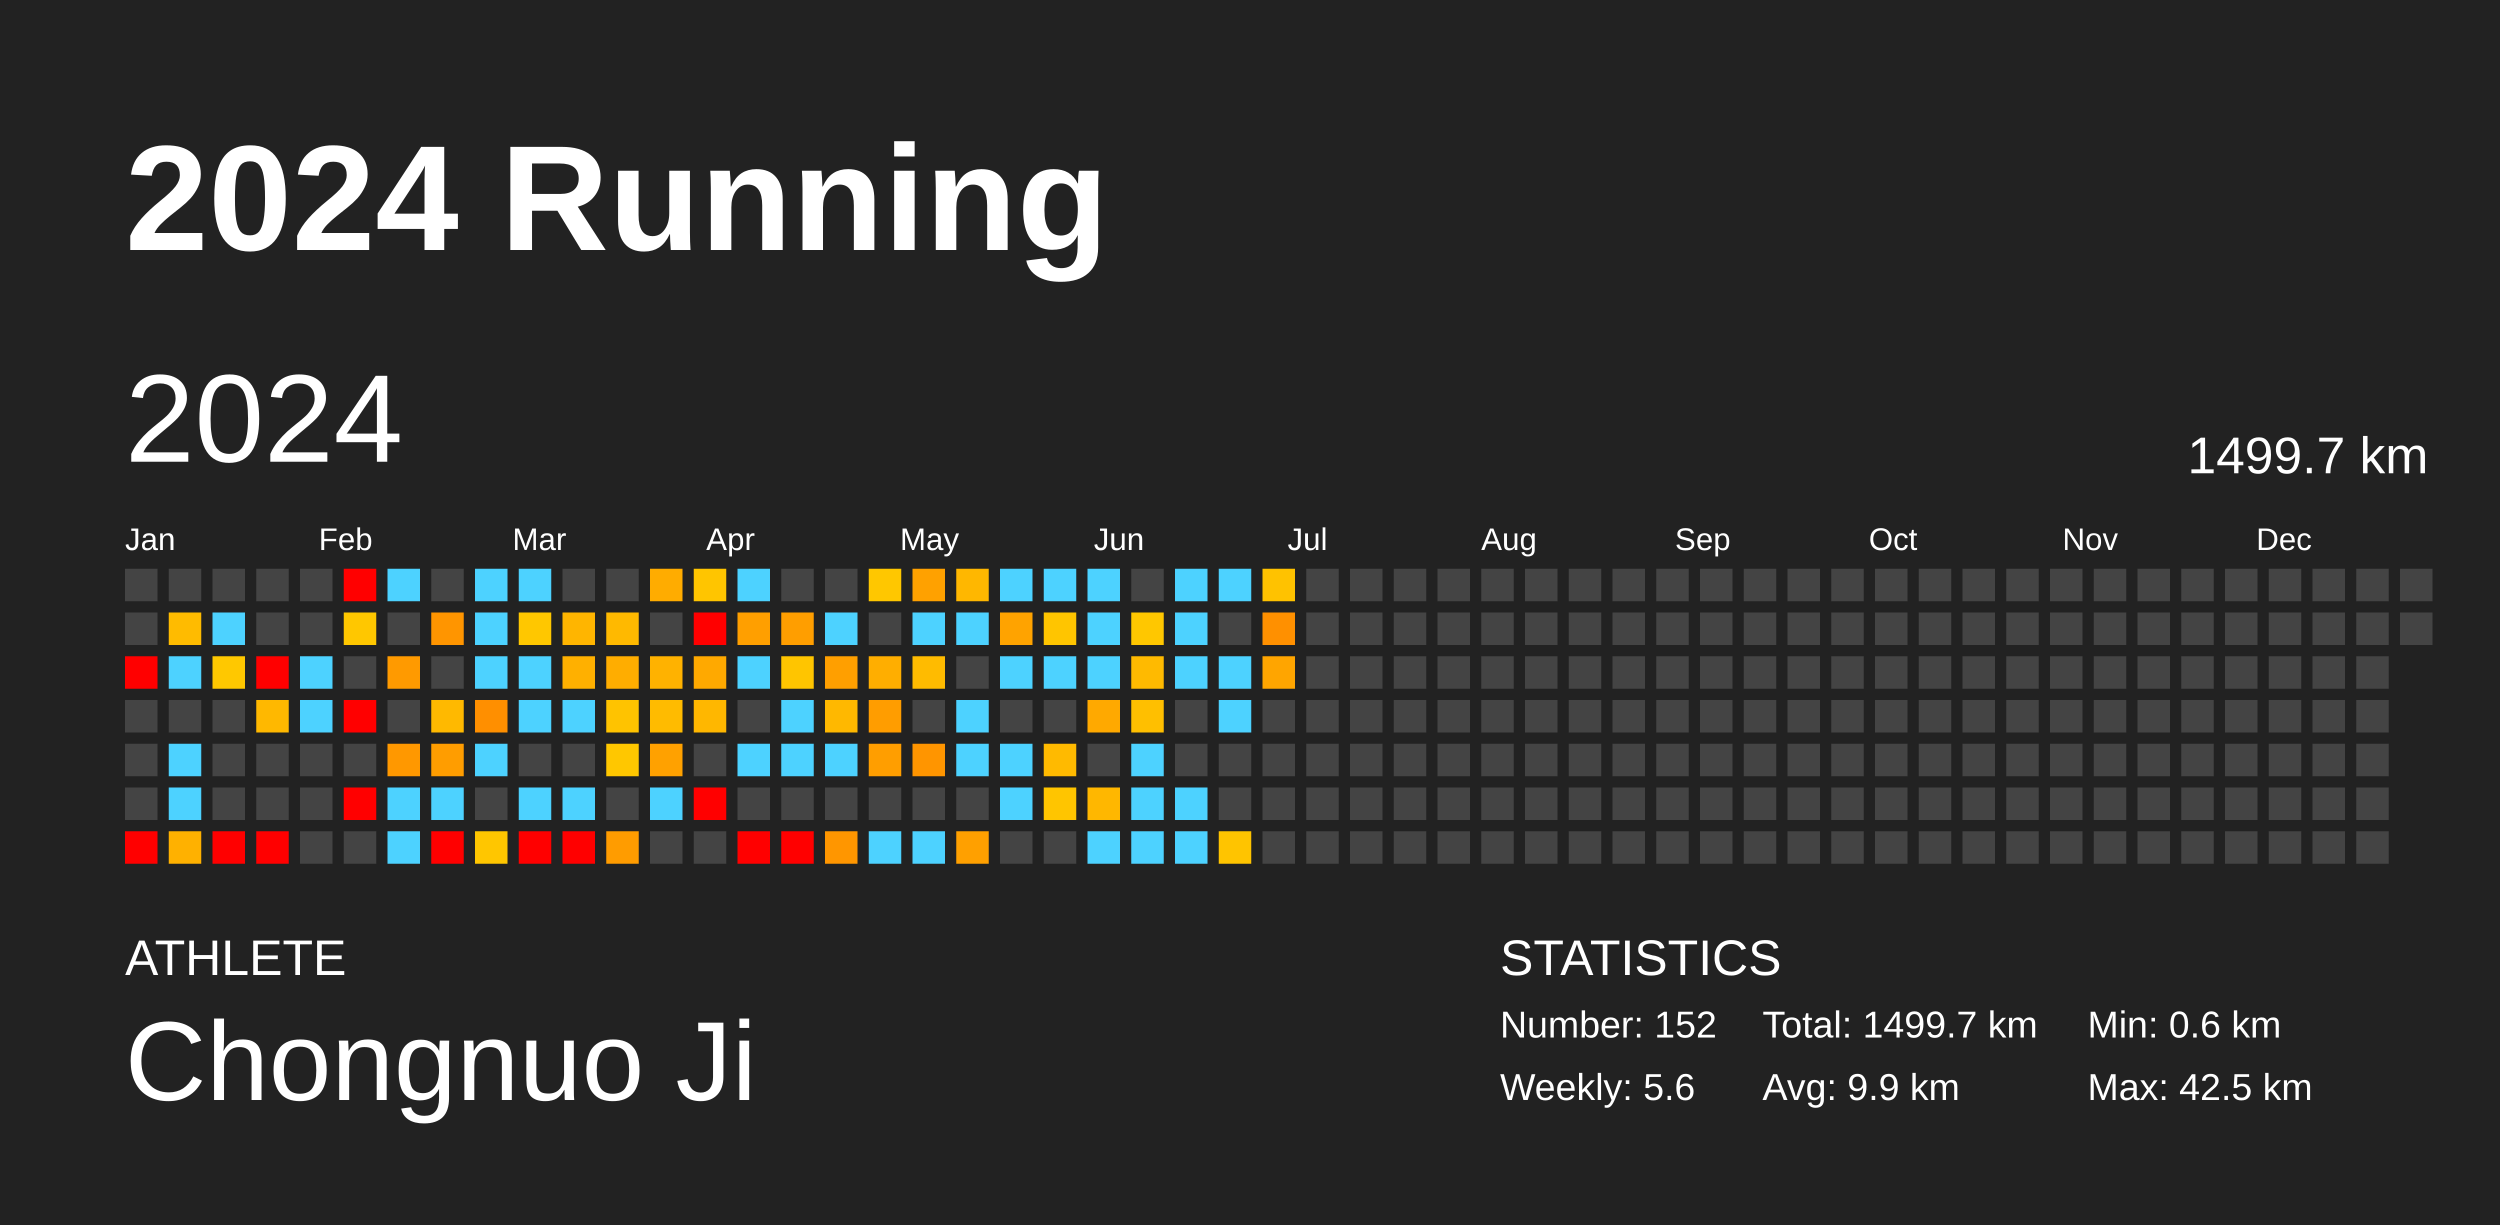
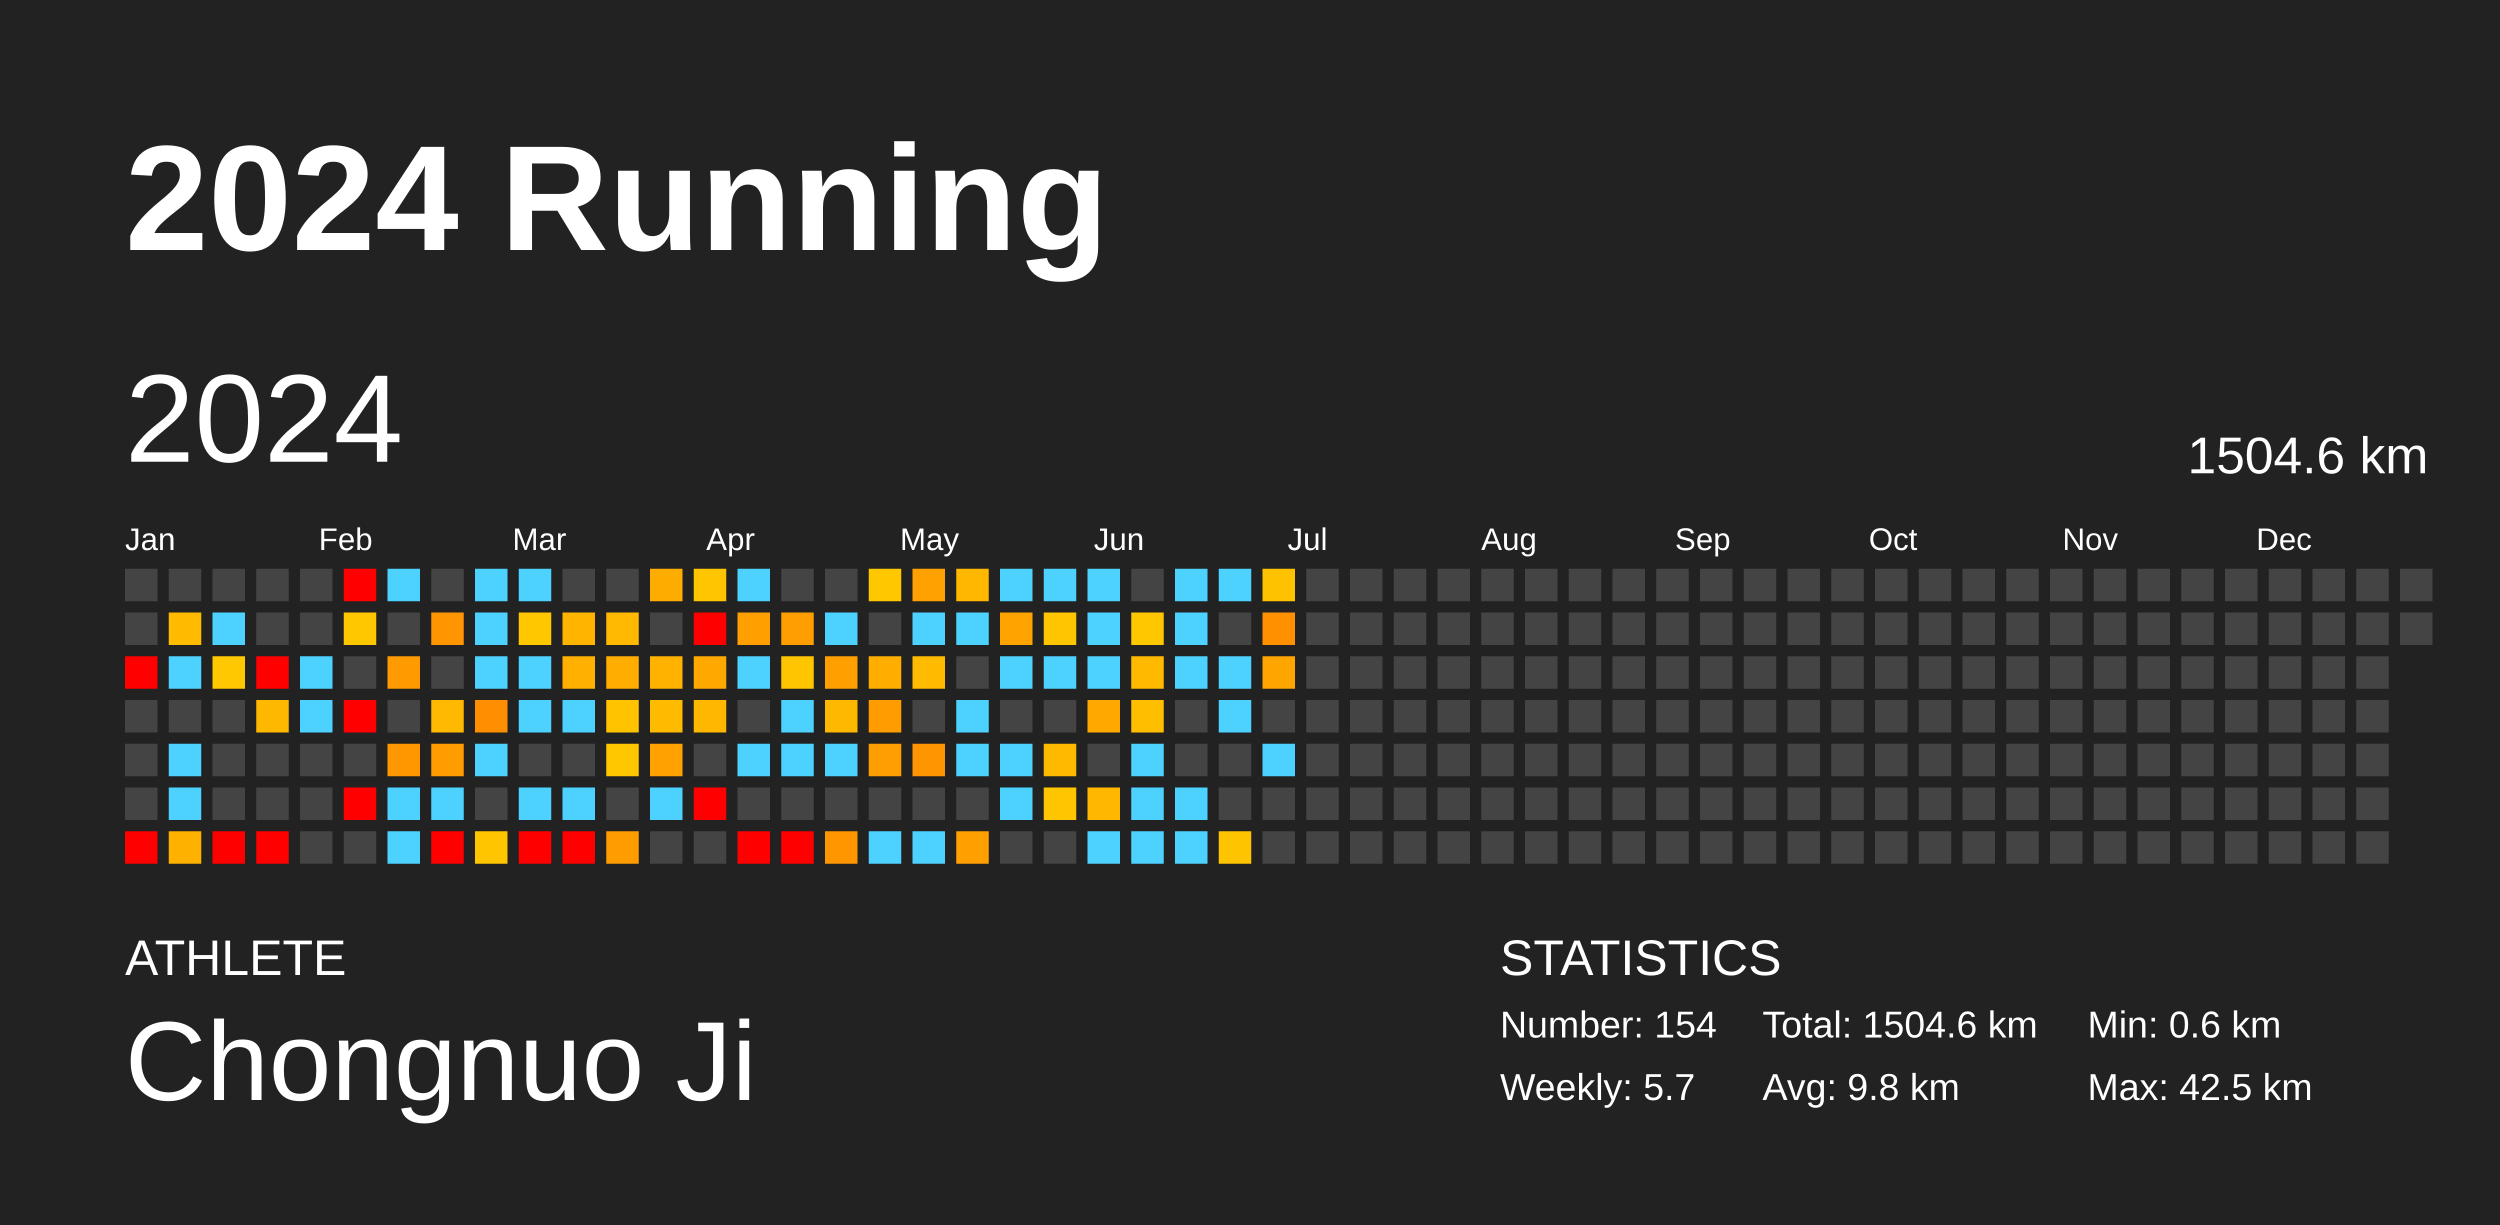
<svg xmlns="http://www.w3.org/2000/svg" baseProfile="full" height="98mm" version="1.1" viewBox="0,0,200,98" width="200mm">
  <defs />
  <rect fill="#222222" height="98" width="200" x="0" y="0" />
  <text fill="#FFFFFF" style="font-size:12px; font-family:Arial; font-weight:bold;" x="10" y="20">2024 Running</text>
  <text fill="#FFFFFF" style="font-size:4px; font-family:Arial" x="10" y="78">ATHLETE</text>
  <text fill="#FFFFFF" style="font-size:9px; font-family:Arial" x="10" y="88">Chongnuo Ji</text>
  <text fill="#FFFFFF" style="font-size:4px; font-family:Arial" x="120" y="78">STATISTICS</text>
-   <text fill="#FFFFFF" style="font-size:3px; font-family:Arial" x="120" y="83">Number: 152</text>
-   <text fill="#FFFFFF" style="font-size:3px; font-family:Arial" x="120" y="88">Weekly: 5.6</text>
-   <text fill="#FFFFFF" style="font-size:3px; font-family:Arial" x="141" y="83">Total: 1499.7 km</text>
-   <text fill="#FFFFFF" style="font-size:3px; font-family:Arial" x="141" y="88">Avg: 9.9 km</text>
+   <text fill="#FFFFFF" style="font-size:3px; font-family:Arial" x="120" y="83">Number: 154</text>
+   <text fill="#FFFFFF" style="font-size:3px; font-family:Arial" x="120" y="88">Weekly: 5.7</text>
+   <text fill="#FFFFFF" style="font-size:3px; font-family:Arial" x="141" y="83">Total: 1504.6 km</text>
+   <text fill="#FFFFFF" style="font-size:3px; font-family:Arial" x="141" y="88">Avg: 9.8 km</text>
  <text fill="#FFFFFF" style="font-size:3px; font-family:Arial" x="167" y="83">Min: 0.6 km</text>
  <text fill="#FFFFFF" style="font-size:3px; font-family:Arial" x="167" y="88">Max: 42.5 km</text>
  <text dominant-baseline="hanging" fill="#FFFFFF" style="font-size:10.0px; font-family:Arial;" x="10" y="30">2024</text>
-   <text dominant-baseline="hanging" fill="#FFFFFF" style="font-size:4.125px; font-family:Arial;" x="175" y="35">1499.7 km</text>
+   <text dominant-baseline="hanging" fill="#FFFFFF" style="font-size:4.125px; font-family:Arial;" x="175" y="35">1504.6 km</text>
  <text fill="#FFFFFF" style="font-size:2.5px; font-family:Arial" x="10.0" y="44">Jan</text>
  <text fill="#FFFFFF" style="font-size:2.5px; font-family:Arial" x="25.5" y="44">Feb</text>
  <text fill="#FFFFFF" style="font-size:2.5px; font-family:Arial" x="41.0" y="44">Mar</text>
  <text fill="#FFFFFF" style="font-size:2.5px; font-family:Arial" x="56.5" y="44">Apr</text>
  <text fill="#FFFFFF" style="font-size:2.5px; font-family:Arial" x="72.0" y="44">May</text>
  <text fill="#FFFFFF" style="font-size:2.5px; font-family:Arial" x="87.5" y="44">Jun</text>
  <text fill="#FFFFFF" style="font-size:2.5px; font-family:Arial" x="103.0" y="44">Jul</text>
  <text fill="#FFFFFF" style="font-size:2.5px; font-family:Arial" x="118.5" y="44">Aug</text>
  <text fill="#FFFFFF" style="font-size:2.5px; font-family:Arial" x="134.0" y="44">Sep</text>
  <text fill="#FFFFFF" style="font-size:2.5px; font-family:Arial" x="149.5" y="44">Oct</text>
  <text fill="#FFFFFF" style="font-size:2.5px; font-family:Arial" x="165.0" y="44">Nov</text>
  <text fill="#FFFFFF" style="font-size:2.5px; font-family:Arial" x="180.5" y="44">Dec</text>
  <rect fill="#444444" height="2.6" width="2.6" x="10.0" y="45.5" />
  <rect fill="#444444" height="2.6" width="2.6" x="10.0" y="49.0" />
  <rect fill="red" height="2.6" width="2.6" x="10.0" y="52.5" />
  <rect fill="#444444" height="2.6" width="2.6" x="10.0" y="56.0" />
  <rect fill="#444444" height="2.6" width="2.6" x="10.0" y="59.5" />
  <rect fill="#444444" height="2.6" width="2.6" x="10.0" y="63.0" />
  <rect fill="red" height="2.6" width="2.6" x="10.0" y="66.5" />
  <rect fill="#444444" height="2.6" width="2.6" x="13.5" y="45.5" />
  <rect fill="#ffbb00" height="2.6" width="2.6" x="13.5" y="49.0" />
  <rect fill="#4dd2ff" height="2.6" width="2.6" x="13.5" y="52.5" />
  <rect fill="#444444" height="2.6" width="2.6" x="13.5" y="56.0" />
  <rect fill="#4dd2ff" height="2.6" width="2.6" x="13.5" y="59.5" />
  <rect fill="#4dd2ff" height="2.6" width="2.6" x="13.5" y="63.0" />
  <rect fill="#ffb100" height="2.6" width="2.6" x="13.5" y="66.5" />
  <rect fill="#444444" height="2.6" width="2.6" x="17.0" y="45.5" />
  <rect fill="#4dd2ff" height="2.6" width="2.6" x="17.0" y="49.0" />
  <rect fill="#ffc800" height="2.6" width="2.6" x="17.0" y="52.5" />
  <rect fill="#444444" height="2.6" width="2.6" x="17.0" y="56.0" />
  <rect fill="#444444" height="2.6" width="2.6" x="17.0" y="59.5" />
  <rect fill="#444444" height="2.6" width="2.6" x="17.0" y="63.0" />
  <rect fill="red" height="2.6" width="2.6" x="17.0" y="66.5" />
  <rect fill="#444444" height="2.6" width="2.6" x="20.5" y="45.5" />
  <rect fill="#444444" height="2.6" width="2.6" x="20.5" y="49.0" />
  <rect fill="red" height="2.6" width="2.6" x="20.5" y="52.5" />
  <rect fill="#ffb800" height="2.6" width="2.6" x="20.5" y="56.0" />
  <rect fill="#444444" height="2.6" width="2.6" x="20.5" y="59.5" />
  <rect fill="#444444" height="2.6" width="2.6" x="20.5" y="63.0" />
  <rect fill="red" height="2.6" width="2.6" x="20.5" y="66.5" />
  <rect fill="#444444" height="2.6" width="2.6" x="24.0" y="45.5" />
  <rect fill="#444444" height="2.6" width="2.6" x="24.0" y="49.0" />
  <rect fill="#4dd2ff" height="2.6" width="2.6" x="24.0" y="52.5" />
  <rect fill="#4dd2ff" height="2.6" width="2.6" x="24.0" y="56.0" />
  <rect fill="#444444" height="2.6" width="2.6" x="24.0" y="59.5" />
  <rect fill="#444444" height="2.6" width="2.6" x="24.0" y="63.0" />
  <rect fill="#444444" height="2.6" width="2.6" x="24.0" y="66.5" />
  <rect fill="red" height="2.6" width="2.6" x="27.5" y="45.5" />
  <rect fill="#ffc700" height="2.6" width="2.6" x="27.5" y="49.0" />
  <rect fill="#444444" height="2.6" width="2.6" x="27.5" y="52.5" />
  <rect fill="red" height="2.6" width="2.6" x="27.5" y="56.0" />
  <rect fill="#444444" height="2.6" width="2.6" x="27.5" y="59.5" />
  <rect fill="red" height="2.6" width="2.6" x="27.5" y="63.0" />
  <rect fill="#444444" height="2.6" width="2.6" x="27.5" y="66.5" />
  <rect fill="#4dd2ff" height="2.6" width="2.6" x="31.0" y="45.5" />
  <rect fill="#444444" height="2.6" width="2.6" x="31.0" y="49.0" />
  <rect fill="#ff9a00" height="2.6" width="2.6" x="31.0" y="52.5" />
  <rect fill="#444444" height="2.6" width="2.6" x="31.0" y="56.0" />
  <rect fill="#ff9800" height="2.6" width="2.6" x="31.0" y="59.5" />
  <rect fill="#4dd2ff" height="2.6" width="2.6" x="31.0" y="63.0" />
  <rect fill="#4dd2ff" height="2.6" width="2.6" x="31.0" y="66.5" />
  <rect fill="#444444" height="2.6" width="2.6" x="34.5" y="45.5" />
  <rect fill="#ff9500" height="2.6" width="2.6" x="34.5" y="49.0" />
  <rect fill="#444444" height="2.6" width="2.6" x="34.5" y="52.5" />
  <rect fill="#ffb900" height="2.6" width="2.6" x="34.5" y="56.0" />
  <rect fill="#ff9d00" height="2.6" width="2.6" x="34.5" y="59.5" />
  <rect fill="#4dd2ff" height="2.6" width="2.6" x="34.5" y="63.0" />
  <rect fill="red" height="2.6" width="2.6" x="34.5" y="66.5" />
  <rect fill="#4dd2ff" height="2.6" width="2.6" x="38.0" y="45.5" />
  <rect fill="#4dd2ff" height="2.6" width="2.6" x="38.0" y="49.0" />
  <rect fill="#4dd2ff" height="2.6" width="2.6" x="38.0" y="52.5" />
  <rect fill="#ff8f00" height="2.6" width="2.6" x="38.0" y="56.0" />
  <rect fill="#4dd2ff" height="2.6" width="2.6" x="38.0" y="59.5" />
  <rect fill="#444444" height="2.6" width="2.6" x="38.0" y="63.0" />
  <rect fill="#ffc600" height="2.6" width="2.6" x="38.0" y="66.5" />
  <rect fill="#4dd2ff" height="2.6" width="2.6" x="41.5" y="45.5" />
  <rect fill="#ffc700" height="2.6" width="2.6" x="41.5" y="49.0" />
  <rect fill="#4dd2ff" height="2.6" width="2.6" x="41.5" y="52.5" />
  <rect fill="#4dd2ff" height="2.6" width="2.6" x="41.5" y="56.0" />
  <rect fill="#444444" height="2.6" width="2.6" x="41.5" y="59.5" />
  <rect fill="#4dd2ff" height="2.6" width="2.6" x="41.5" y="63.0" />
  <rect fill="red" height="2.6" width="2.6" x="41.5" y="66.5" />
  <rect fill="#444444" height="2.6" width="2.6" x="45.0" y="45.5" />
  <rect fill="#ffb500" height="2.6" width="2.6" x="45.0" y="49.0" />
  <rect fill="#ffb000" height="2.6" width="2.6" x="45.0" y="52.5" />
  <rect fill="#4dd2ff" height="2.6" width="2.6" x="45.0" y="56.0" />
  <rect fill="#444444" height="2.6" width="2.6" x="45.0" y="59.5" />
  <rect fill="#4dd2ff" height="2.6" width="2.6" x="45.0" y="63.0" />
  <rect fill="red" height="2.6" width="2.6" x="45.0" y="66.5" />
  <rect fill="#444444" height="2.6" width="2.6" x="48.5" y="45.5" />
  <rect fill="#ffb900" height="2.6" width="2.6" x="48.5" y="49.0" />
  <rect fill="#ffad00" height="2.6" width="2.6" x="48.5" y="52.5" />
  <rect fill="#ffc300" height="2.6" width="2.6" x="48.5" y="56.0" />
  <rect fill="#ffc700" height="2.6" width="2.6" x="48.5" y="59.5" />
  <rect fill="#444444" height="2.6" width="2.6" x="48.5" y="63.0" />
  <rect fill="#ff9c00" height="2.6" width="2.6" x="48.5" y="66.5" />
  <rect fill="#ffac00" height="2.6" width="2.6" x="52.0" y="45.5" />
  <rect fill="#444444" height="2.6" width="2.6" x="52.0" y="49.0" />
  <rect fill="#ffb200" height="2.6" width="2.6" x="52.0" y="52.5" />
  <rect fill="#ffbb00" height="2.6" width="2.6" x="52.0" y="56.0" />
  <rect fill="#ffa100" height="2.6" width="2.6" x="52.0" y="59.5" />
  <rect fill="#4dd2ff" height="2.6" width="2.6" x="52.0" y="63.0" />
  <rect fill="#444444" height="2.6" width="2.6" x="52.0" y="66.5" />
  <rect fill="#ffc500" height="2.6" width="2.6" x="55.5" y="45.5" />
  <rect fill="red" height="2.6" width="2.6" x="55.5" y="49.0" />
  <rect fill="#ffa900" height="2.6" width="2.6" x="55.5" y="52.5" />
  <rect fill="#ffb700" height="2.6" width="2.6" x="55.5" y="56.0" />
  <rect fill="#444444" height="2.6" width="2.6" x="55.5" y="59.5" />
  <rect fill="red" height="2.6" width="2.6" x="55.5" y="63.0" />
  <rect fill="#444444" height="2.6" width="2.6" x="55.5" y="66.5" />
  <rect fill="#4dd2ff" height="2.6" width="2.6" x="59.0" y="45.5" />
  <rect fill="#ff9f00" height="2.6" width="2.6" x="59.0" y="49.0" />
  <rect fill="#4dd2ff" height="2.6" width="2.6" x="59.0" y="52.5" />
  <rect fill="#444444" height="2.6" width="2.6" x="59.0" y="56.0" />
  <rect fill="#4dd2ff" height="2.6" width="2.6" x="59.0" y="59.5" />
  <rect fill="#444444" height="2.6" width="2.6" x="59.0" y="63.0" />
  <rect fill="red" height="2.6" width="2.6" x="59.0" y="66.5" />
  <rect fill="#444444" height="2.6" width="2.6" x="62.5" y="45.5" />
  <rect fill="#ff9e00" height="2.6" width="2.6" x="62.5" y="49.0" />
  <rect fill="#ffc500" height="2.6" width="2.6" x="62.5" y="52.5" />
  <rect fill="#4dd2ff" height="2.6" width="2.6" x="62.5" y="56.0" />
  <rect fill="#4dd2ff" height="2.6" width="2.6" x="62.5" y="59.5" />
  <rect fill="#444444" height="2.6" width="2.6" x="62.5" y="63.0" />
  <rect fill="red" height="2.6" width="2.6" x="62.5" y="66.5" />
  <rect fill="#444444" height="2.6" width="2.6" x="66.0" y="45.5" />
  <rect fill="#4dd2ff" height="2.6" width="2.6" x="66.0" y="49.0" />
  <rect fill="#ff9f00" height="2.6" width="2.6" x="66.0" y="52.5" />
  <rect fill="#ffb800" height="2.6" width="2.6" x="66.0" y="56.0" />
  <rect fill="#4dd2ff" height="2.6" width="2.6" x="66.0" y="59.5" />
  <rect fill="#444444" height="2.6" width="2.6" x="66.0" y="63.0" />
  <rect fill="#ff9600" height="2.6" width="2.6" x="66.0" y="66.5" />
  <rect fill="#ffc700" height="2.6" width="2.6" x="69.5" y="45.5" />
  <rect fill="#444444" height="2.6" width="2.6" x="69.5" y="49.0" />
  <rect fill="#ffae00" height="2.6" width="2.6" x="69.5" y="52.5" />
  <rect fill="#ff9d00" height="2.6" width="2.6" x="69.5" y="56.0" />
  <rect fill="#ff9e00" height="2.6" width="2.6" x="69.5" y="59.5" />
  <rect fill="#444444" height="2.6" width="2.6" x="69.5" y="63.0" />
  <rect fill="#4dd2ff" height="2.6" width="2.6" x="69.5" y="66.5" />
  <rect fill="#ffa100" height="2.6" width="2.6" x="73.0" y="45.5" />
  <rect fill="#4dd2ff" height="2.6" width="2.6" x="73.0" y="49.0" />
  <rect fill="#ffbb00" height="2.6" width="2.6" x="73.0" y="52.5" />
  <rect fill="#444444" height="2.6" width="2.6" x="73.0" y="56.0" />
  <rect fill="#ff9500" height="2.6" width="2.6" x="73.0" y="59.5" />
  <rect fill="#444444" height="2.6" width="2.6" x="73.0" y="63.0" />
  <rect fill="#4dd2ff" height="2.6" width="2.6" x="73.0" y="66.5" />
  <rect fill="#ffb700" height="2.6" width="2.6" x="76.5" y="45.5" />
  <rect fill="#4dd2ff" height="2.6" width="2.6" x="76.5" y="49.0" />
  <rect fill="#444444" height="2.6" width="2.6" x="76.5" y="52.5" />
  <rect fill="#4dd2ff" height="2.6" width="2.6" x="76.5" y="56.0" />
  <rect fill="#4dd2ff" height="2.6" width="2.6" x="76.5" y="59.5" />
  <rect fill="#444444" height="2.6" width="2.6" x="76.5" y="63.0" />
  <rect fill="#ffa000" height="2.6" width="2.6" x="76.5" y="66.5" />
  <rect fill="#4dd2ff" height="2.6" width="2.6" x="80.0" y="45.5" />
  <rect fill="#ffa300" height="2.6" width="2.6" x="80.0" y="49.0" />
  <rect fill="#4dd2ff" height="2.6" width="2.6" x="80.0" y="52.5" />
  <rect fill="#444444" height="2.6" width="2.6" x="80.0" y="56.0" />
  <rect fill="#4dd2ff" height="2.6" width="2.6" x="80.0" y="59.5" />
  <rect fill="#4dd2ff" height="2.6" width="2.6" x="80.0" y="63.0" />
  <rect fill="#444444" height="2.6" width="2.6" x="80.0" y="66.5" />
  <rect fill="#4dd2ff" height="2.6" width="2.6" x="83.5" y="45.5" />
  <rect fill="#ffc500" height="2.6" width="2.6" x="83.5" y="49.0" />
  <rect fill="#4dd2ff" height="2.6" width="2.6" x="83.5" y="52.5" />
  <rect fill="#444444" height="2.6" width="2.6" x="83.5" y="56.0" />
  <rect fill="#ffba00" height="2.6" width="2.6" x="83.5" y="59.5" />
  <rect fill="#ffc500" height="2.6" width="2.6" x="83.5" y="63.0" />
  <rect fill="#444444" height="2.6" width="2.6" x="83.5" y="66.5" />
  <rect fill="#4dd2ff" height="2.6" width="2.6" x="87.0" y="45.5" />
  <rect fill="#4dd2ff" height="2.6" width="2.6" x="87.0" y="49.0" />
  <rect fill="#4dd2ff" height="2.6" width="2.6" x="87.0" y="52.5" />
  <rect fill="#ffa900" height="2.6" width="2.6" x="87.0" y="56.0" />
  <rect fill="#444444" height="2.6" width="2.6" x="87.0" y="59.5" />
  <rect fill="#ffb700" height="2.6" width="2.6" x="87.0" y="63.0" />
  <rect fill="#4dd2ff" height="2.6" width="2.6" x="87.0" y="66.5" />
  <rect fill="#444444" height="2.6" width="2.6" x="90.5" y="45.5" />
  <rect fill="#ffc700" height="2.6" width="2.6" x="90.5" y="49.0" />
  <rect fill="#ffba00" height="2.6" width="2.6" x="90.5" y="52.5" />
  <rect fill="#ffbf00" height="2.6" width="2.6" x="90.5" y="56.0" />
  <rect fill="#4dd2ff" height="2.6" width="2.6" x="90.5" y="59.5" />
  <rect fill="#4dd2ff" height="2.6" width="2.6" x="90.5" y="63.0" />
  <rect fill="#4dd2ff" height="2.6" width="2.6" x="90.5" y="66.5" />
  <rect fill="#4dd2ff" height="2.6" width="2.6" x="94.0" y="45.5" />
  <rect fill="#4dd2ff" height="2.6" width="2.6" x="94.0" y="49.0" />
  <rect fill="#4dd2ff" height="2.6" width="2.6" x="94.0" y="52.5" />
  <rect fill="#444444" height="2.6" width="2.6" x="94.0" y="56.0" />
  <rect fill="#444444" height="2.6" width="2.6" x="94.0" y="59.5" />
  <rect fill="#4dd2ff" height="2.6" width="2.6" x="94.0" y="63.0" />
  <rect fill="#4dd2ff" height="2.6" width="2.6" x="94.0" y="66.5" />
  <rect fill="#4dd2ff" height="2.6" width="2.6" x="97.5" y="45.5" />
  <rect fill="#444444" height="2.6" width="2.6" x="97.5" y="49.0" />
  <rect fill="#4dd2ff" height="2.6" width="2.6" x="97.5" y="52.5" />
  <rect fill="#4dd2ff" height="2.6" width="2.6" x="97.5" y="56.0" />
  <rect fill="#444444" height="2.6" width="2.6" x="97.5" y="59.5" />
  <rect fill="#444444" height="2.6" width="2.6" x="97.5" y="63.0" />
  <rect fill="#ffc400" height="2.6" width="2.6" x="97.5" y="66.5" />
  <rect fill="#ffc200" height="2.6" width="2.6" x="101.0" y="45.5" />
  <rect fill="#ff9000" height="2.6" width="2.6" x="101.0" y="49.0" />
  <rect fill="#ffa500" height="2.6" width="2.6" x="101.0" y="52.5" />
  <rect fill="#444444" height="2.6" width="2.6" x="101.0" y="56.0" />
-   <rect fill="#444444" height="2.6" width="2.6" x="101.0" y="59.5" />
+   <rect fill="#4dd2ff" height="2.6" width="2.6" x="101.0" y="59.5" />
  <rect fill="#444444" height="2.6" width="2.6" x="101.0" y="63.0" />
  <rect fill="#444444" height="2.6" width="2.6" x="101.0" y="66.5" />
  <rect fill="#444444" height="2.6" width="2.6" x="104.5" y="45.5" />
  <rect fill="#444444" height="2.6" width="2.6" x="104.5" y="49.0" />
  <rect fill="#444444" height="2.6" width="2.6" x="104.5" y="52.5" />
  <rect fill="#444444" height="2.6" width="2.6" x="104.5" y="56.0" />
  <rect fill="#444444" height="2.6" width="2.6" x="104.5" y="59.5" />
  <rect fill="#444444" height="2.6" width="2.6" x="104.5" y="63.0" />
  <rect fill="#444444" height="2.6" width="2.6" x="104.5" y="66.5" />
  <rect fill="#444444" height="2.6" width="2.6" x="108.0" y="45.5" />
  <rect fill="#444444" height="2.6" width="2.6" x="108.0" y="49.0" />
  <rect fill="#444444" height="2.6" width="2.6" x="108.0" y="52.5" />
  <rect fill="#444444" height="2.6" width="2.6" x="108.0" y="56.0" />
  <rect fill="#444444" height="2.6" width="2.6" x="108.0" y="59.5" />
  <rect fill="#444444" height="2.6" width="2.6" x="108.0" y="63.0" />
  <rect fill="#444444" height="2.6" width="2.6" x="108.0" y="66.5" />
  <rect fill="#444444" height="2.6" width="2.6" x="111.5" y="45.5" />
  <rect fill="#444444" height="2.6" width="2.6" x="111.5" y="49.0" />
  <rect fill="#444444" height="2.6" width="2.6" x="111.5" y="52.5" />
  <rect fill="#444444" height="2.6" width="2.6" x="111.5" y="56.0" />
  <rect fill="#444444" height="2.6" width="2.6" x="111.5" y="59.5" />
  <rect fill="#444444" height="2.6" width="2.6" x="111.5" y="63.0" />
  <rect fill="#444444" height="2.6" width="2.6" x="111.5" y="66.5" />
  <rect fill="#444444" height="2.6" width="2.6" x="115.0" y="45.5" />
  <rect fill="#444444" height="2.6" width="2.6" x="115.0" y="49.0" />
  <rect fill="#444444" height="2.6" width="2.6" x="115.0" y="52.5" />
  <rect fill="#444444" height="2.6" width="2.6" x="115.0" y="56.0" />
  <rect fill="#444444" height="2.6" width="2.6" x="115.0" y="59.5" />
  <rect fill="#444444" height="2.6" width="2.6" x="115.0" y="63.0" />
  <rect fill="#444444" height="2.6" width="2.6" x="115.0" y="66.5" />
  <rect fill="#444444" height="2.6" width="2.6" x="118.5" y="45.5" />
  <rect fill="#444444" height="2.6" width="2.6" x="118.5" y="49.0" />
  <rect fill="#444444" height="2.6" width="2.6" x="118.5" y="52.5" />
  <rect fill="#444444" height="2.6" width="2.6" x="118.5" y="56.0" />
  <rect fill="#444444" height="2.6" width="2.6" x="118.5" y="59.5" />
  <rect fill="#444444" height="2.6" width="2.6" x="118.5" y="63.0" />
  <rect fill="#444444" height="2.6" width="2.6" x="118.5" y="66.5" />
  <rect fill="#444444" height="2.6" width="2.6" x="122.0" y="45.5" />
  <rect fill="#444444" height="2.6" width="2.6" x="122.0" y="49.0" />
  <rect fill="#444444" height="2.6" width="2.6" x="122.0" y="52.5" />
  <rect fill="#444444" height="2.6" width="2.6" x="122.0" y="56.0" />
  <rect fill="#444444" height="2.6" width="2.6" x="122.0" y="59.5" />
  <rect fill="#444444" height="2.6" width="2.6" x="122.0" y="63.0" />
  <rect fill="#444444" height="2.6" width="2.6" x="122.0" y="66.5" />
  <rect fill="#444444" height="2.6" width="2.6" x="125.5" y="45.5" />
  <rect fill="#444444" height="2.6" width="2.6" x="125.5" y="49.0" />
  <rect fill="#444444" height="2.6" width="2.6" x="125.5" y="52.5" />
  <rect fill="#444444" height="2.6" width="2.6" x="125.5" y="56.0" />
  <rect fill="#444444" height="2.6" width="2.6" x="125.5" y="59.5" />
  <rect fill="#444444" height="2.6" width="2.6" x="125.5" y="63.0" />
  <rect fill="#444444" height="2.6" width="2.6" x="125.5" y="66.5" />
  <rect fill="#444444" height="2.6" width="2.6" x="129.0" y="45.5" />
  <rect fill="#444444" height="2.6" width="2.6" x="129.0" y="49.0" />
  <rect fill="#444444" height="2.6" width="2.6" x="129.0" y="52.5" />
  <rect fill="#444444" height="2.6" width="2.6" x="129.0" y="56.0" />
  <rect fill="#444444" height="2.6" width="2.6" x="129.0" y="59.5" />
  <rect fill="#444444" height="2.6" width="2.6" x="129.0" y="63.0" />
  <rect fill="#444444" height="2.6" width="2.6" x="129.0" y="66.5" />
  <rect fill="#444444" height="2.6" width="2.6" x="132.5" y="45.5" />
  <rect fill="#444444" height="2.6" width="2.6" x="132.5" y="49.0" />
  <rect fill="#444444" height="2.6" width="2.6" x="132.5" y="52.5" />
  <rect fill="#444444" height="2.6" width="2.6" x="132.5" y="56.0" />
  <rect fill="#444444" height="2.6" width="2.6" x="132.5" y="59.5" />
  <rect fill="#444444" height="2.6" width="2.6" x="132.5" y="63.0" />
  <rect fill="#444444" height="2.6" width="2.6" x="132.5" y="66.5" />
  <rect fill="#444444" height="2.6" width="2.6" x="136.0" y="45.5" />
  <rect fill="#444444" height="2.6" width="2.6" x="136.0" y="49.0" />
  <rect fill="#444444" height="2.6" width="2.6" x="136.0" y="52.5" />
  <rect fill="#444444" height="2.6" width="2.6" x="136.0" y="56.0" />
  <rect fill="#444444" height="2.6" width="2.6" x="136.0" y="59.5" />
  <rect fill="#444444" height="2.6" width="2.6" x="136.0" y="63.0" />
  <rect fill="#444444" height="2.6" width="2.6" x="136.0" y="66.5" />
  <rect fill="#444444" height="2.6" width="2.6" x="139.5" y="45.5" />
  <rect fill="#444444" height="2.6" width="2.6" x="139.5" y="49.0" />
  <rect fill="#444444" height="2.6" width="2.6" x="139.5" y="52.5" />
  <rect fill="#444444" height="2.6" width="2.6" x="139.5" y="56.0" />
  <rect fill="#444444" height="2.6" width="2.6" x="139.5" y="59.5" />
  <rect fill="#444444" height="2.6" width="2.6" x="139.5" y="63.0" />
  <rect fill="#444444" height="2.6" width="2.6" x="139.5" y="66.5" />
  <rect fill="#444444" height="2.6" width="2.6" x="143.0" y="45.5" />
  <rect fill="#444444" height="2.6" width="2.6" x="143.0" y="49.0" />
  <rect fill="#444444" height="2.6" width="2.6" x="143.0" y="52.5" />
  <rect fill="#444444" height="2.6" width="2.6" x="143.0" y="56.0" />
  <rect fill="#444444" height="2.6" width="2.6" x="143.0" y="59.5" />
  <rect fill="#444444" height="2.6" width="2.6" x="143.0" y="63.0" />
  <rect fill="#444444" height="2.6" width="2.6" x="143.0" y="66.5" />
  <rect fill="#444444" height="2.6" width="2.6" x="146.5" y="45.5" />
  <rect fill="#444444" height="2.6" width="2.6" x="146.5" y="49.0" />
  <rect fill="#444444" height="2.6" width="2.6" x="146.5" y="52.5" />
  <rect fill="#444444" height="2.6" width="2.6" x="146.5" y="56.0" />
  <rect fill="#444444" height="2.6" width="2.6" x="146.5" y="59.5" />
  <rect fill="#444444" height="2.6" width="2.6" x="146.5" y="63.0" />
  <rect fill="#444444" height="2.6" width="2.6" x="146.5" y="66.5" />
  <rect fill="#444444" height="2.6" width="2.6" x="150.0" y="45.5" />
  <rect fill="#444444" height="2.6" width="2.6" x="150.0" y="49.0" />
  <rect fill="#444444" height="2.6" width="2.6" x="150.0" y="52.5" />
  <rect fill="#444444" height="2.6" width="2.6" x="150.0" y="56.0" />
  <rect fill="#444444" height="2.6" width="2.6" x="150.0" y="59.5" />
  <rect fill="#444444" height="2.6" width="2.6" x="150.0" y="63.0" />
  <rect fill="#444444" height="2.6" width="2.6" x="150.0" y="66.5" />
  <rect fill="#444444" height="2.6" width="2.6" x="153.5" y="45.5" />
  <rect fill="#444444" height="2.6" width="2.6" x="153.5" y="49.0" />
  <rect fill="#444444" height="2.6" width="2.6" x="153.5" y="52.5" />
  <rect fill="#444444" height="2.6" width="2.6" x="153.5" y="56.0" />
  <rect fill="#444444" height="2.6" width="2.6" x="153.5" y="59.5" />
  <rect fill="#444444" height="2.6" width="2.6" x="153.5" y="63.0" />
  <rect fill="#444444" height="2.6" width="2.6" x="153.5" y="66.5" />
  <rect fill="#444444" height="2.6" width="2.6" x="157.0" y="45.5" />
  <rect fill="#444444" height="2.6" width="2.6" x="157.0" y="49.0" />
  <rect fill="#444444" height="2.6" width="2.6" x="157.0" y="52.5" />
  <rect fill="#444444" height="2.6" width="2.6" x="157.0" y="56.0" />
  <rect fill="#444444" height="2.6" width="2.6" x="157.0" y="59.5" />
  <rect fill="#444444" height="2.6" width="2.6" x="157.0" y="63.0" />
  <rect fill="#444444" height="2.6" width="2.6" x="157.0" y="66.5" />
  <rect fill="#444444" height="2.6" width="2.6" x="160.5" y="45.5" />
  <rect fill="#444444" height="2.6" width="2.6" x="160.5" y="49.0" />
  <rect fill="#444444" height="2.6" width="2.6" x="160.5" y="52.5" />
  <rect fill="#444444" height="2.6" width="2.6" x="160.5" y="56.0" />
  <rect fill="#444444" height="2.6" width="2.6" x="160.5" y="59.5" />
  <rect fill="#444444" height="2.6" width="2.6" x="160.5" y="63.0" />
  <rect fill="#444444" height="2.6" width="2.6" x="160.5" y="66.5" />
  <rect fill="#444444" height="2.6" width="2.6" x="164.0" y="45.5" />
  <rect fill="#444444" height="2.6" width="2.6" x="164.0" y="49.0" />
  <rect fill="#444444" height="2.6" width="2.6" x="164.0" y="52.5" />
  <rect fill="#444444" height="2.6" width="2.6" x="164.0" y="56.0" />
  <rect fill="#444444" height="2.6" width="2.6" x="164.0" y="59.5" />
  <rect fill="#444444" height="2.6" width="2.6" x="164.0" y="63.0" />
  <rect fill="#444444" height="2.6" width="2.6" x="164.0" y="66.5" />
  <rect fill="#444444" height="2.6" width="2.6" x="167.5" y="45.5" />
  <rect fill="#444444" height="2.6" width="2.6" x="167.5" y="49.0" />
  <rect fill="#444444" height="2.6" width="2.6" x="167.5" y="52.5" />
  <rect fill="#444444" height="2.6" width="2.6" x="167.5" y="56.0" />
  <rect fill="#444444" height="2.6" width="2.6" x="167.5" y="59.5" />
  <rect fill="#444444" height="2.6" width="2.6" x="167.5" y="63.0" />
  <rect fill="#444444" height="2.6" width="2.6" x="167.5" y="66.5" />
  <rect fill="#444444" height="2.6" width="2.6" x="171.0" y="45.5" />
  <rect fill="#444444" height="2.6" width="2.6" x="171.0" y="49.0" />
  <rect fill="#444444" height="2.6" width="2.6" x="171.0" y="52.5" />
  <rect fill="#444444" height="2.6" width="2.6" x="171.0" y="56.0" />
  <rect fill="#444444" height="2.6" width="2.6" x="171.0" y="59.5" />
  <rect fill="#444444" height="2.6" width="2.6" x="171.0" y="63.0" />
  <rect fill="#444444" height="2.6" width="2.6" x="171.0" y="66.5" />
  <rect fill="#444444" height="2.6" width="2.6" x="174.5" y="45.5" />
  <rect fill="#444444" height="2.6" width="2.6" x="174.5" y="49.0" />
  <rect fill="#444444" height="2.6" width="2.6" x="174.5" y="52.5" />
  <rect fill="#444444" height="2.6" width="2.6" x="174.5" y="56.0" />
  <rect fill="#444444" height="2.6" width="2.6" x="174.5" y="59.5" />
  <rect fill="#444444" height="2.6" width="2.6" x="174.5" y="63.0" />
  <rect fill="#444444" height="2.6" width="2.6" x="174.5" y="66.5" />
  <rect fill="#444444" height="2.6" width="2.6" x="178.0" y="45.5" />
  <rect fill="#444444" height="2.6" width="2.6" x="178.0" y="49.0" />
  <rect fill="#444444" height="2.6" width="2.6" x="178.0" y="52.5" />
  <rect fill="#444444" height="2.6" width="2.6" x="178.0" y="56.0" />
  <rect fill="#444444" height="2.6" width="2.6" x="178.0" y="59.5" />
  <rect fill="#444444" height="2.6" width="2.6" x="178.0" y="63.0" />
  <rect fill="#444444" height="2.6" width="2.6" x="178.0" y="66.5" />
  <rect fill="#444444" height="2.6" width="2.6" x="181.5" y="45.5" />
  <rect fill="#444444" height="2.6" width="2.6" x="181.5" y="49.0" />
  <rect fill="#444444" height="2.6" width="2.6" x="181.5" y="52.5" />
  <rect fill="#444444" height="2.6" width="2.6" x="181.5" y="56.0" />
  <rect fill="#444444" height="2.6" width="2.6" x="181.5" y="59.5" />
  <rect fill="#444444" height="2.6" width="2.6" x="181.5" y="63.0" />
  <rect fill="#444444" height="2.6" width="2.6" x="181.5" y="66.5" />
  <rect fill="#444444" height="2.6" width="2.6" x="185.0" y="45.5" />
  <rect fill="#444444" height="2.6" width="2.6" x="185.0" y="49.0" />
  <rect fill="#444444" height="2.6" width="2.6" x="185.0" y="52.5" />
  <rect fill="#444444" height="2.6" width="2.6" x="185.0" y="56.0" />
  <rect fill="#444444" height="2.6" width="2.6" x="185.0" y="59.5" />
  <rect fill="#444444" height="2.6" width="2.6" x="185.0" y="63.0" />
  <rect fill="#444444" height="2.6" width="2.6" x="185.0" y="66.5" />
  <rect fill="#444444" height="2.6" width="2.6" x="188.5" y="45.5" />
  <rect fill="#444444" height="2.6" width="2.6" x="188.5" y="49.0" />
  <rect fill="#444444" height="2.6" width="2.6" x="188.5" y="52.5" />
  <rect fill="#444444" height="2.6" width="2.6" x="188.5" y="56.0" />
  <rect fill="#444444" height="2.6" width="2.6" x="188.5" y="59.5" />
  <rect fill="#444444" height="2.6" width="2.6" x="188.5" y="63.0" />
  <rect fill="#444444" height="2.6" width="2.6" x="188.5" y="66.5" />
  <rect fill="#444444" height="2.6" width="2.6" x="192.0" y="45.5" />
  <rect fill="#444444" height="2.6" width="2.6" x="192.0" y="49.0" />
</svg>
